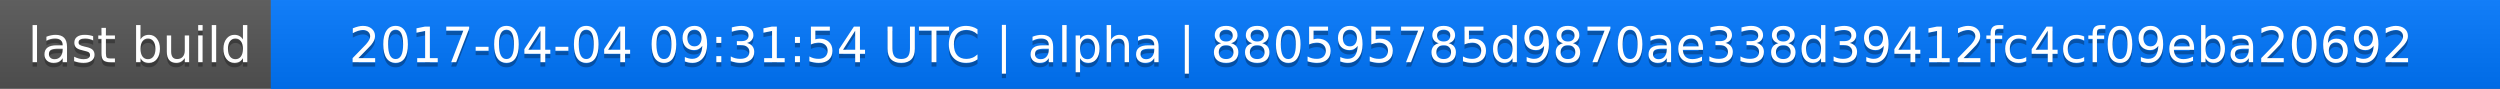
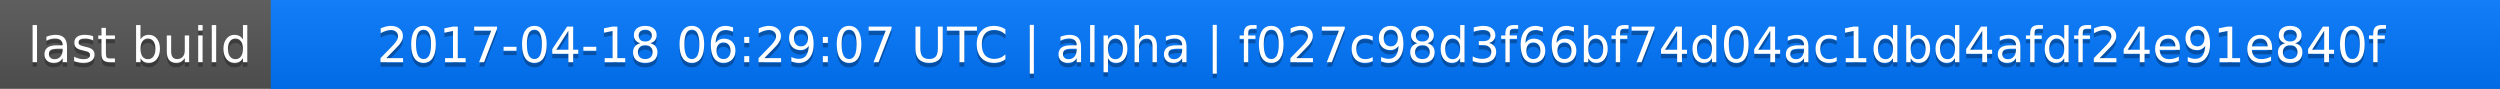
<svg xmlns="http://www.w3.org/2000/svg" width="563" height="20">
  <linearGradient id="a" x2="0" y2="100%">
    <stop offset="0" stop-color="#bbb" stop-opacity=".1" />
    <stop offset="1" stop-opacity=".1" />
  </linearGradient>
  <rect rx="0" width="563" height="20" fill="#555" />
  <rect rx="0" x="61" width="502" height="20" fill="#07f" />
  <path fill="#07f" d="M61 0h4v20h-4z" />
  <rect rx="0" width="563" height="20" fill="url(#a)" />
  <g fill="#fff" text-anchor="middle" font-family="DejaVu Sans,Verdana,Geneva,sans-serif" font-size="11">
    <text x="31.5" y="15" fill="#010101" fill-opacity=".3">last build</text>
    <text x="31.5" y="14">last build</text>
-     <text x="311" y="15" fill="#010101" fill-opacity=".3">2017-04-04 09:31:54 UTC | alpha | 880595785d9870ae338d39412fc4cf09eba20692</text>
-     <text x="311" y="14">2017-04-04 09:31:54 UTC | alpha | 880595785d9870ae338d39412fc4cf09eba20692</text>
+     <text x="311" y="15" fill="#010101" fill-opacity=".3">2017-04-18 06:29:07 UTC | alpha | f027c98d3f66bf74d04ac1dbd4afdf24e91e840f</text>
+     <text x="311" y="14">2017-04-18 06:29:07 UTC | alpha | f027c98d3f66bf74d04ac1dbd4afdf24e91e840f</text>
  </g>
</svg>
